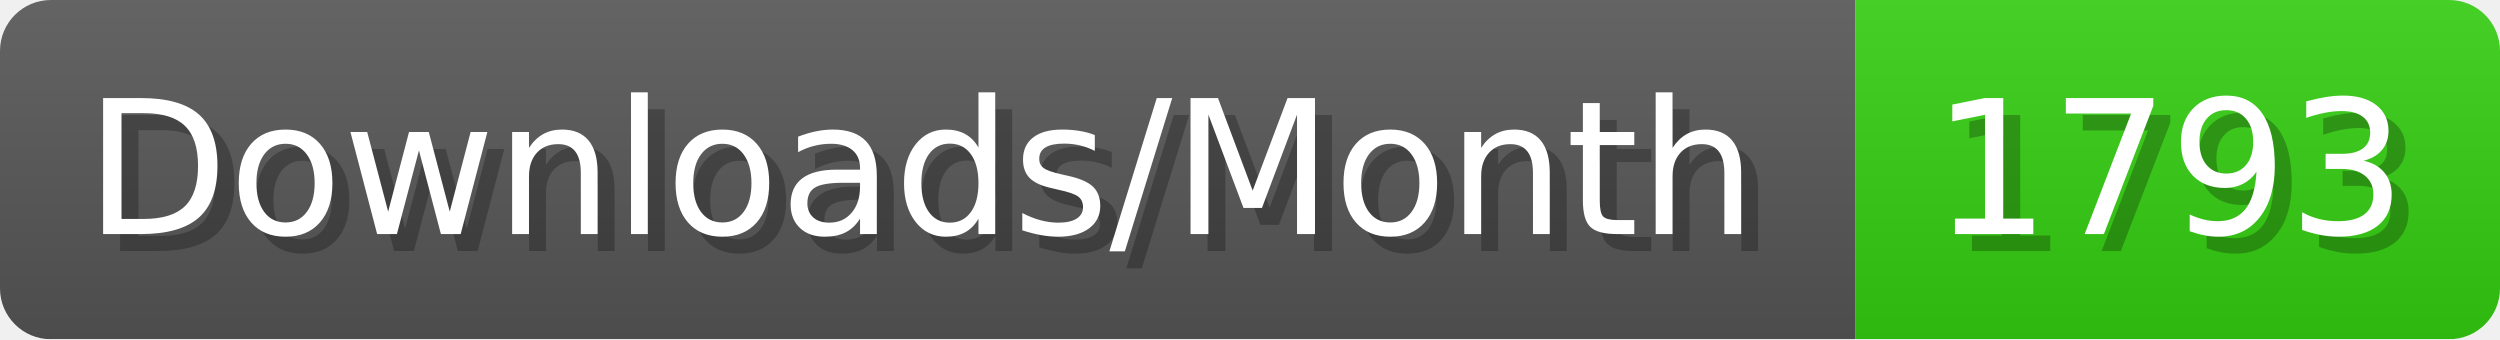
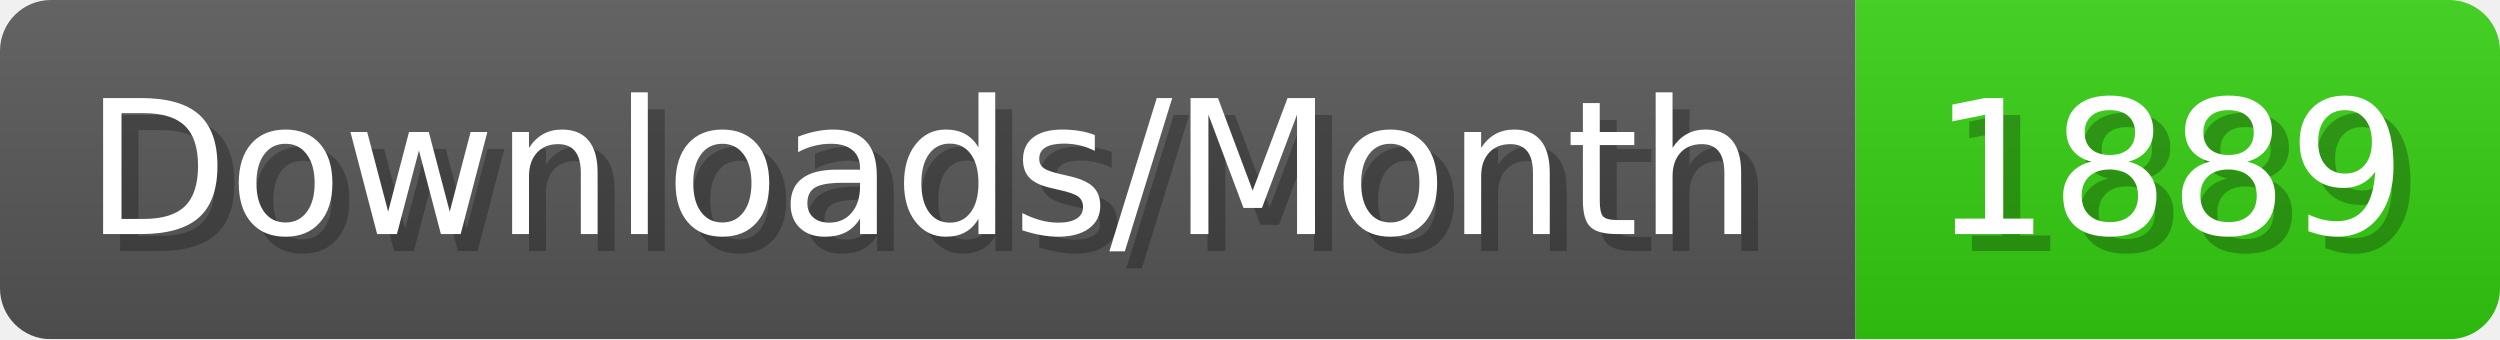
- <svg xmlns="http://www.w3.org/2000/svg" width="147.4" height="20" viewBox="0 0 1474 200" role="img" aria-label="Downloads/Month: 1793">
+ <svg xmlns="http://www.w3.org/2000/svg" width="147.4" height="20" viewBox="0 0 1474 200" role="img" aria-label="Downloads/Month: 1889">
  <linearGradient id="YlXUI" x2="0" y2="100%">
    <stop offset="0" stop-opacity=".1" stop-color="#EEE" />
    <stop offset="1" stop-opacity=".1" />
  </linearGradient>
  <mask id="JHhop">
    <rect width="1474" height="200" rx="30" fill="#FFF" />
  </mask>
  <g mask="url(#JHhop)">
    <rect width="1094" height="200" fill="#555" />
    <rect width="380" height="200" fill="#3C1" x="1094" />
    <rect width="1474" height="200" fill="url(#YlXUI)" />
  </g>
  <g aria-hidden="true" fill="#fff" text-anchor="start" font-family="Verdana,DejaVu Sans,sans-serif" font-size="110">
    <text x="60" y="148" textLength="994" fill="#000" opacity="0.25">Downloads/Month</text>
    <text x="50" y="138" textLength="994">Downloads/Month</text>
-     <text x="1149" y="148" textLength="280" fill="#000" opacity="0.25">1793</text>
-     <text x="1139" y="138" textLength="280">1793</text>
+     <text x="1149" y="148" textLength="280" fill="#000" opacity="0.25">1889</text>
+     <text x="1139" y="138" textLength="280">1889</text>
  </g>
</svg>
